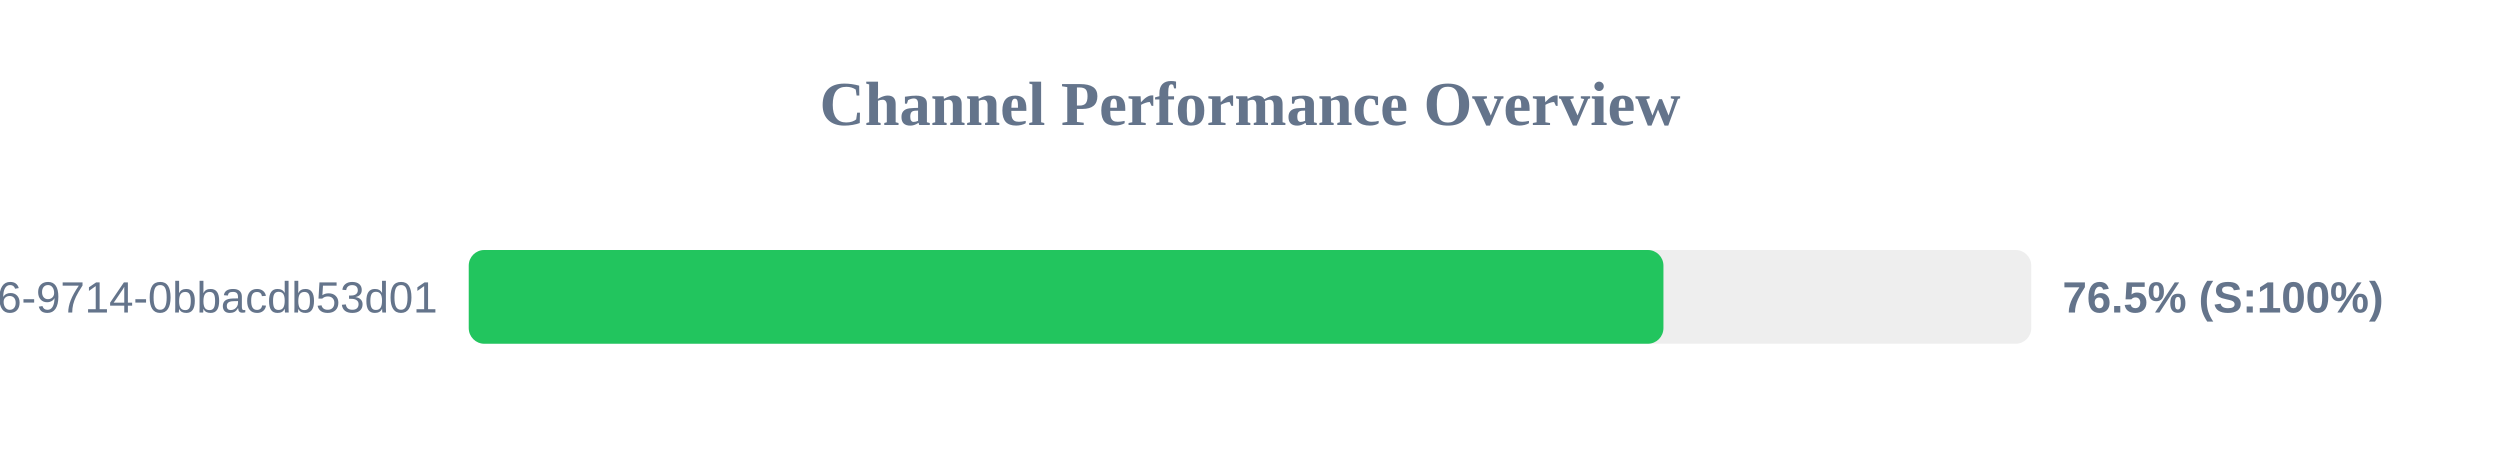
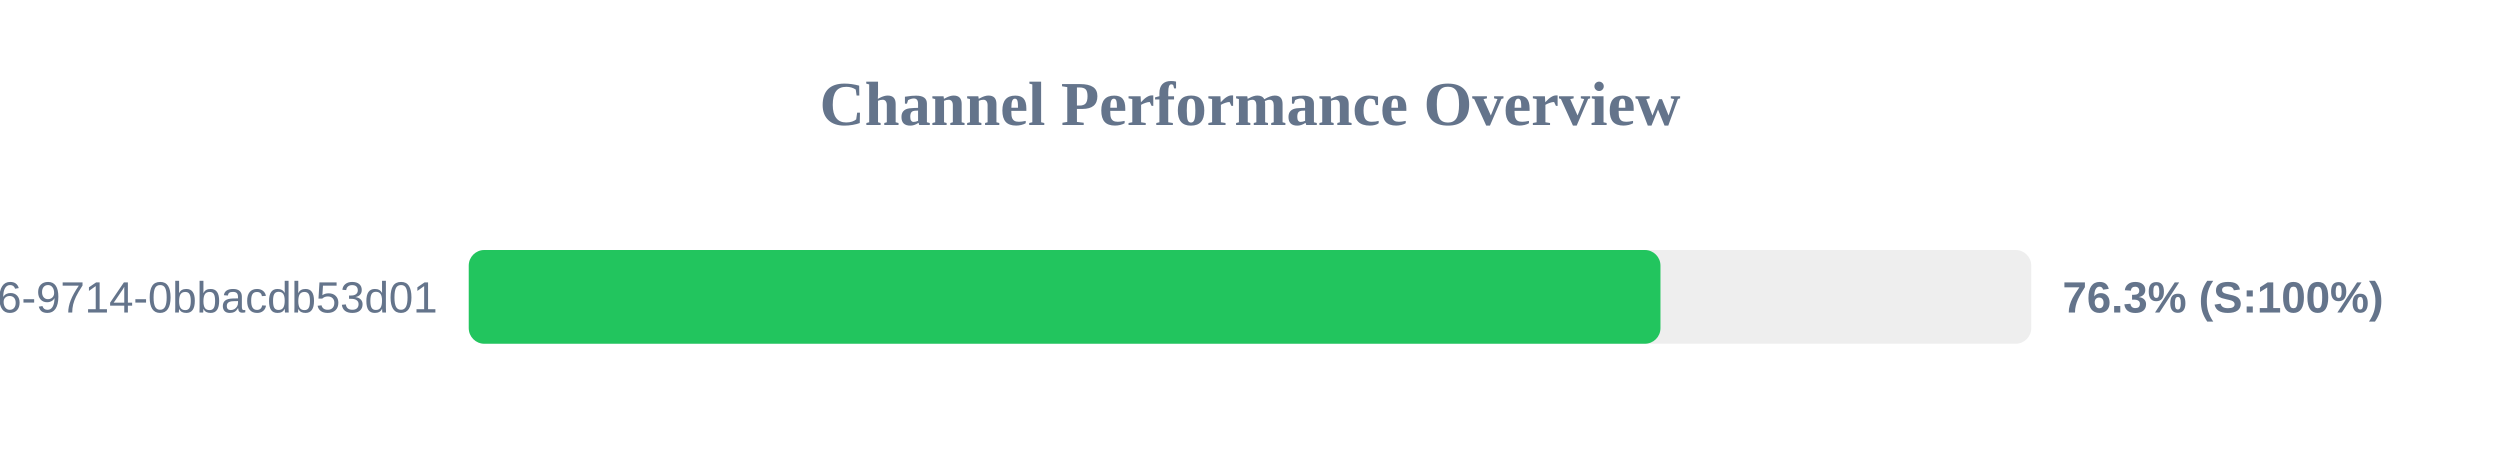
<svg xmlns="http://www.w3.org/2000/svg" width="800" height="150" version="1.1">
  <style>
        .row { font: 14px Arial; fill: #64748b; }
        .score { font: bold 14px Arial; fill: #64748b; }
    </style>
  <text x="400" y="40" text-anchor="middle" font-size="20px" font-weight="bold" fill="#64748b">Channel Performance Overview</text>
  <rect x="150" y="80" width="500" height="30" fill="#eee" rx="5" />
-   <rect x="150" y="80" width="382.3" height="30" fill="#22c55e" rx="5" />
+   <rect x="150" y="80" width="381.35" height="30" fill="#22c55e" rx="5" />
  <text x="140" y="100" text-anchor="end" class="row">?uuid=23125f6e-ec56-4c26-9714-0bbacdb53d01</text>
-   <text x="660" y="100" text-anchor="start" class="score">76.5% (S:100%)</text>
+   <text x="660" y="100" text-anchor="start" class="score">76.3% (S:100%)</text>
</svg>
